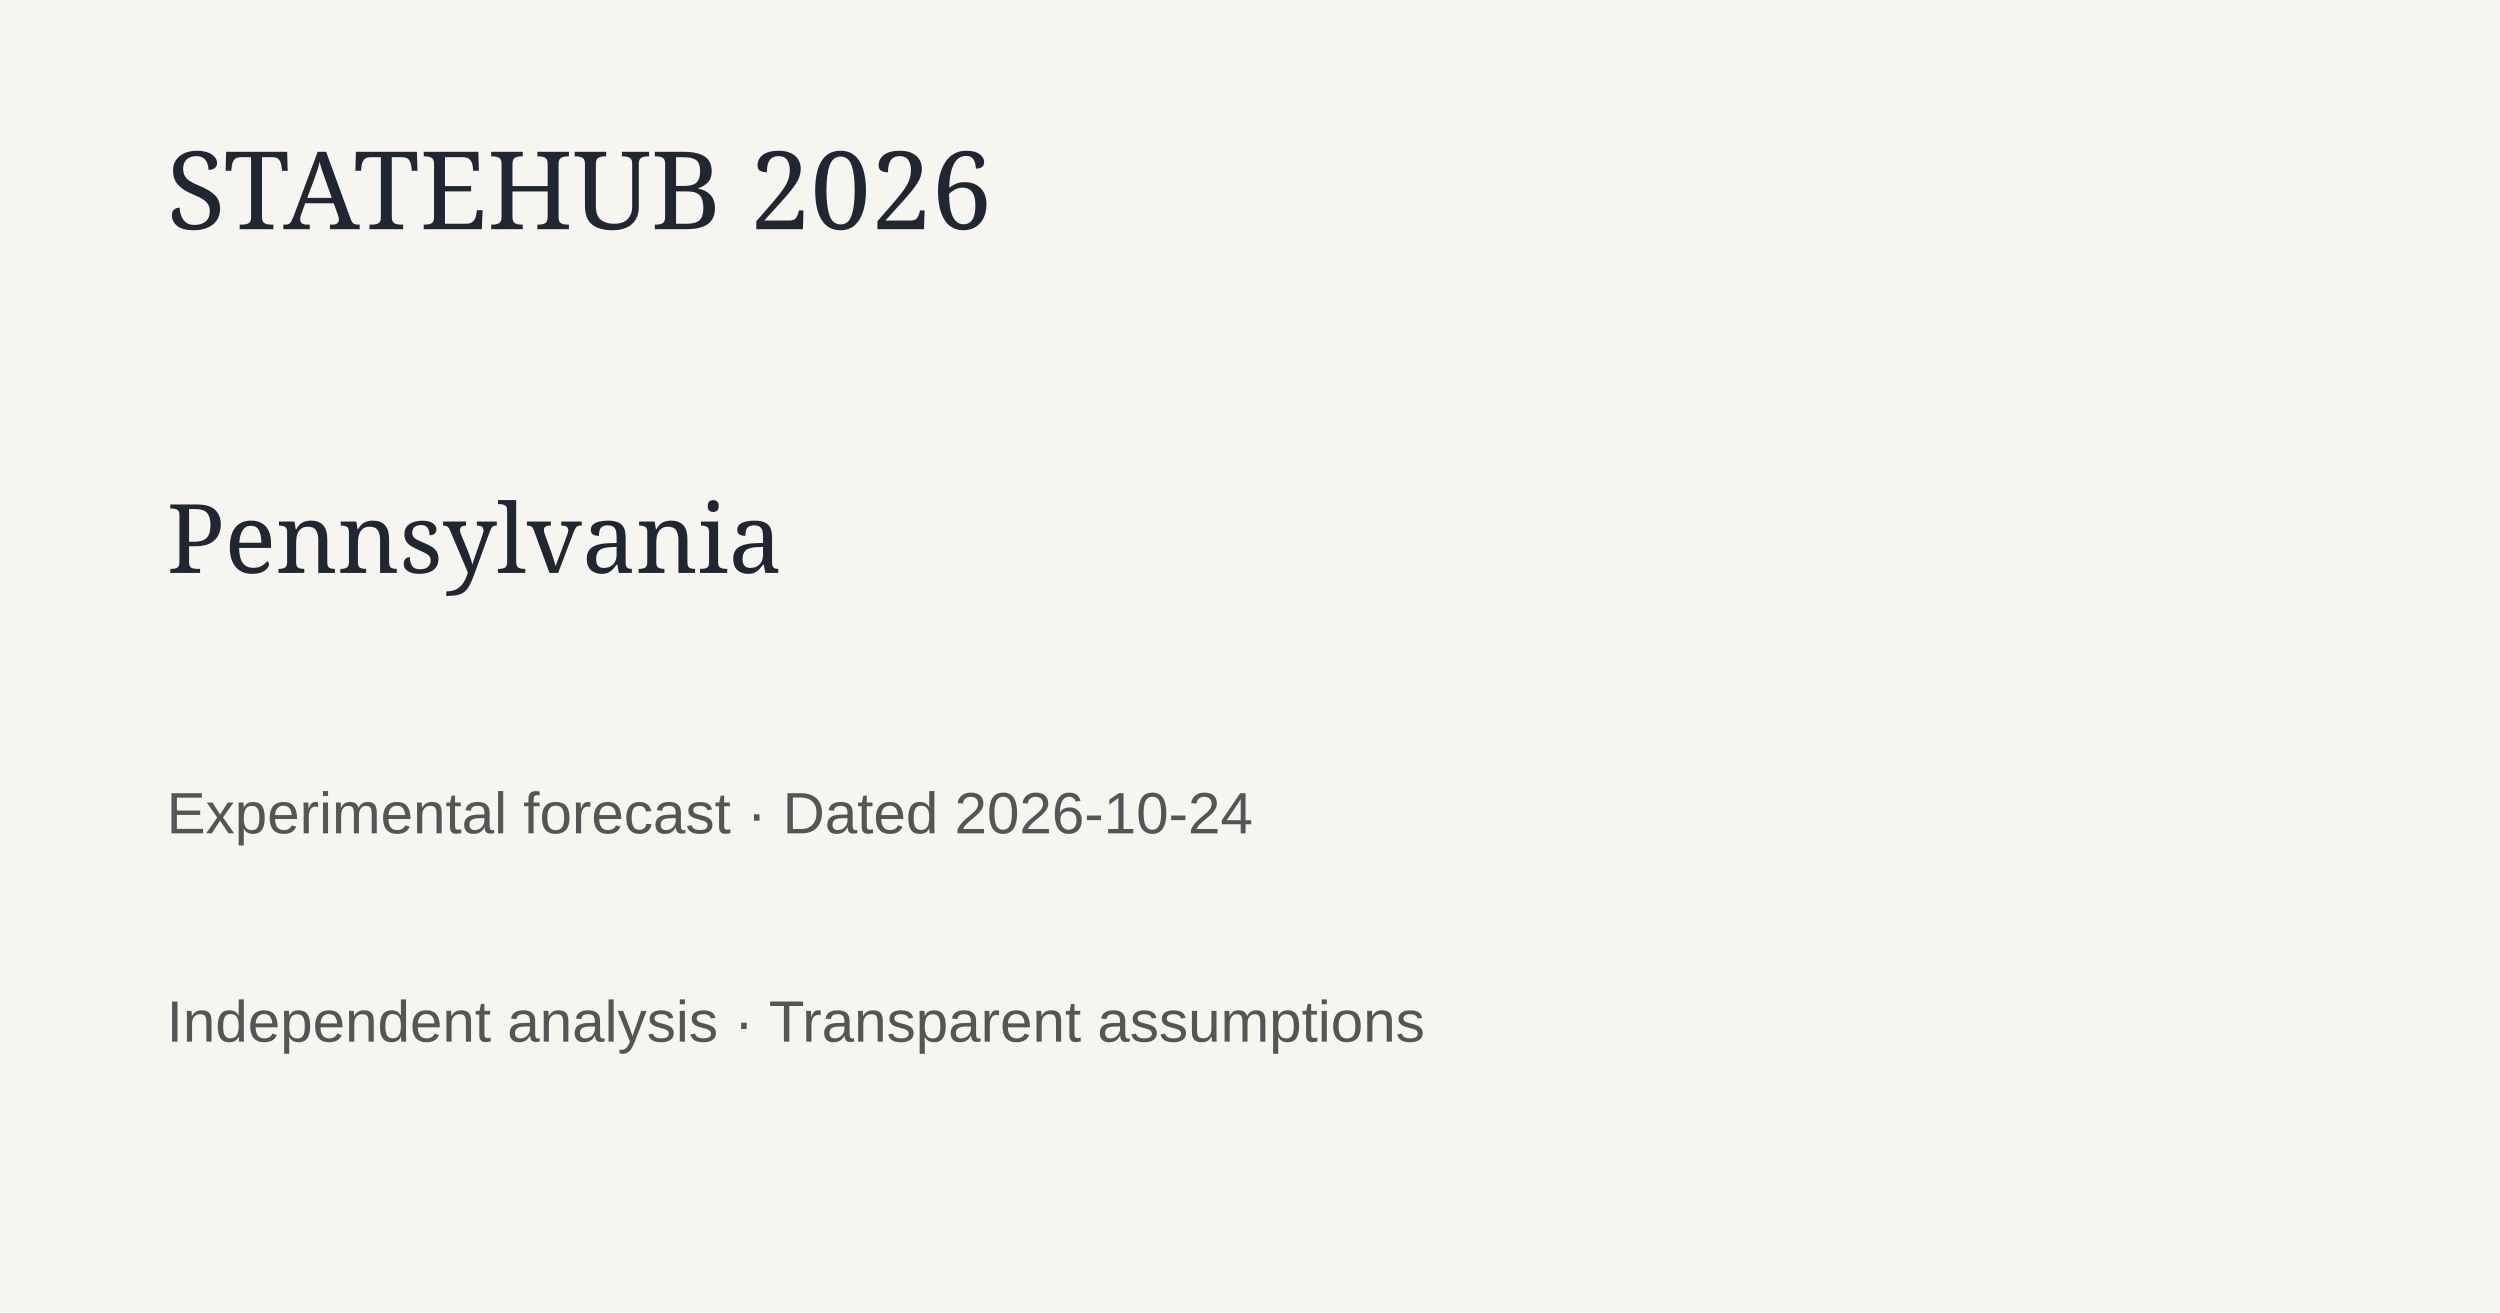
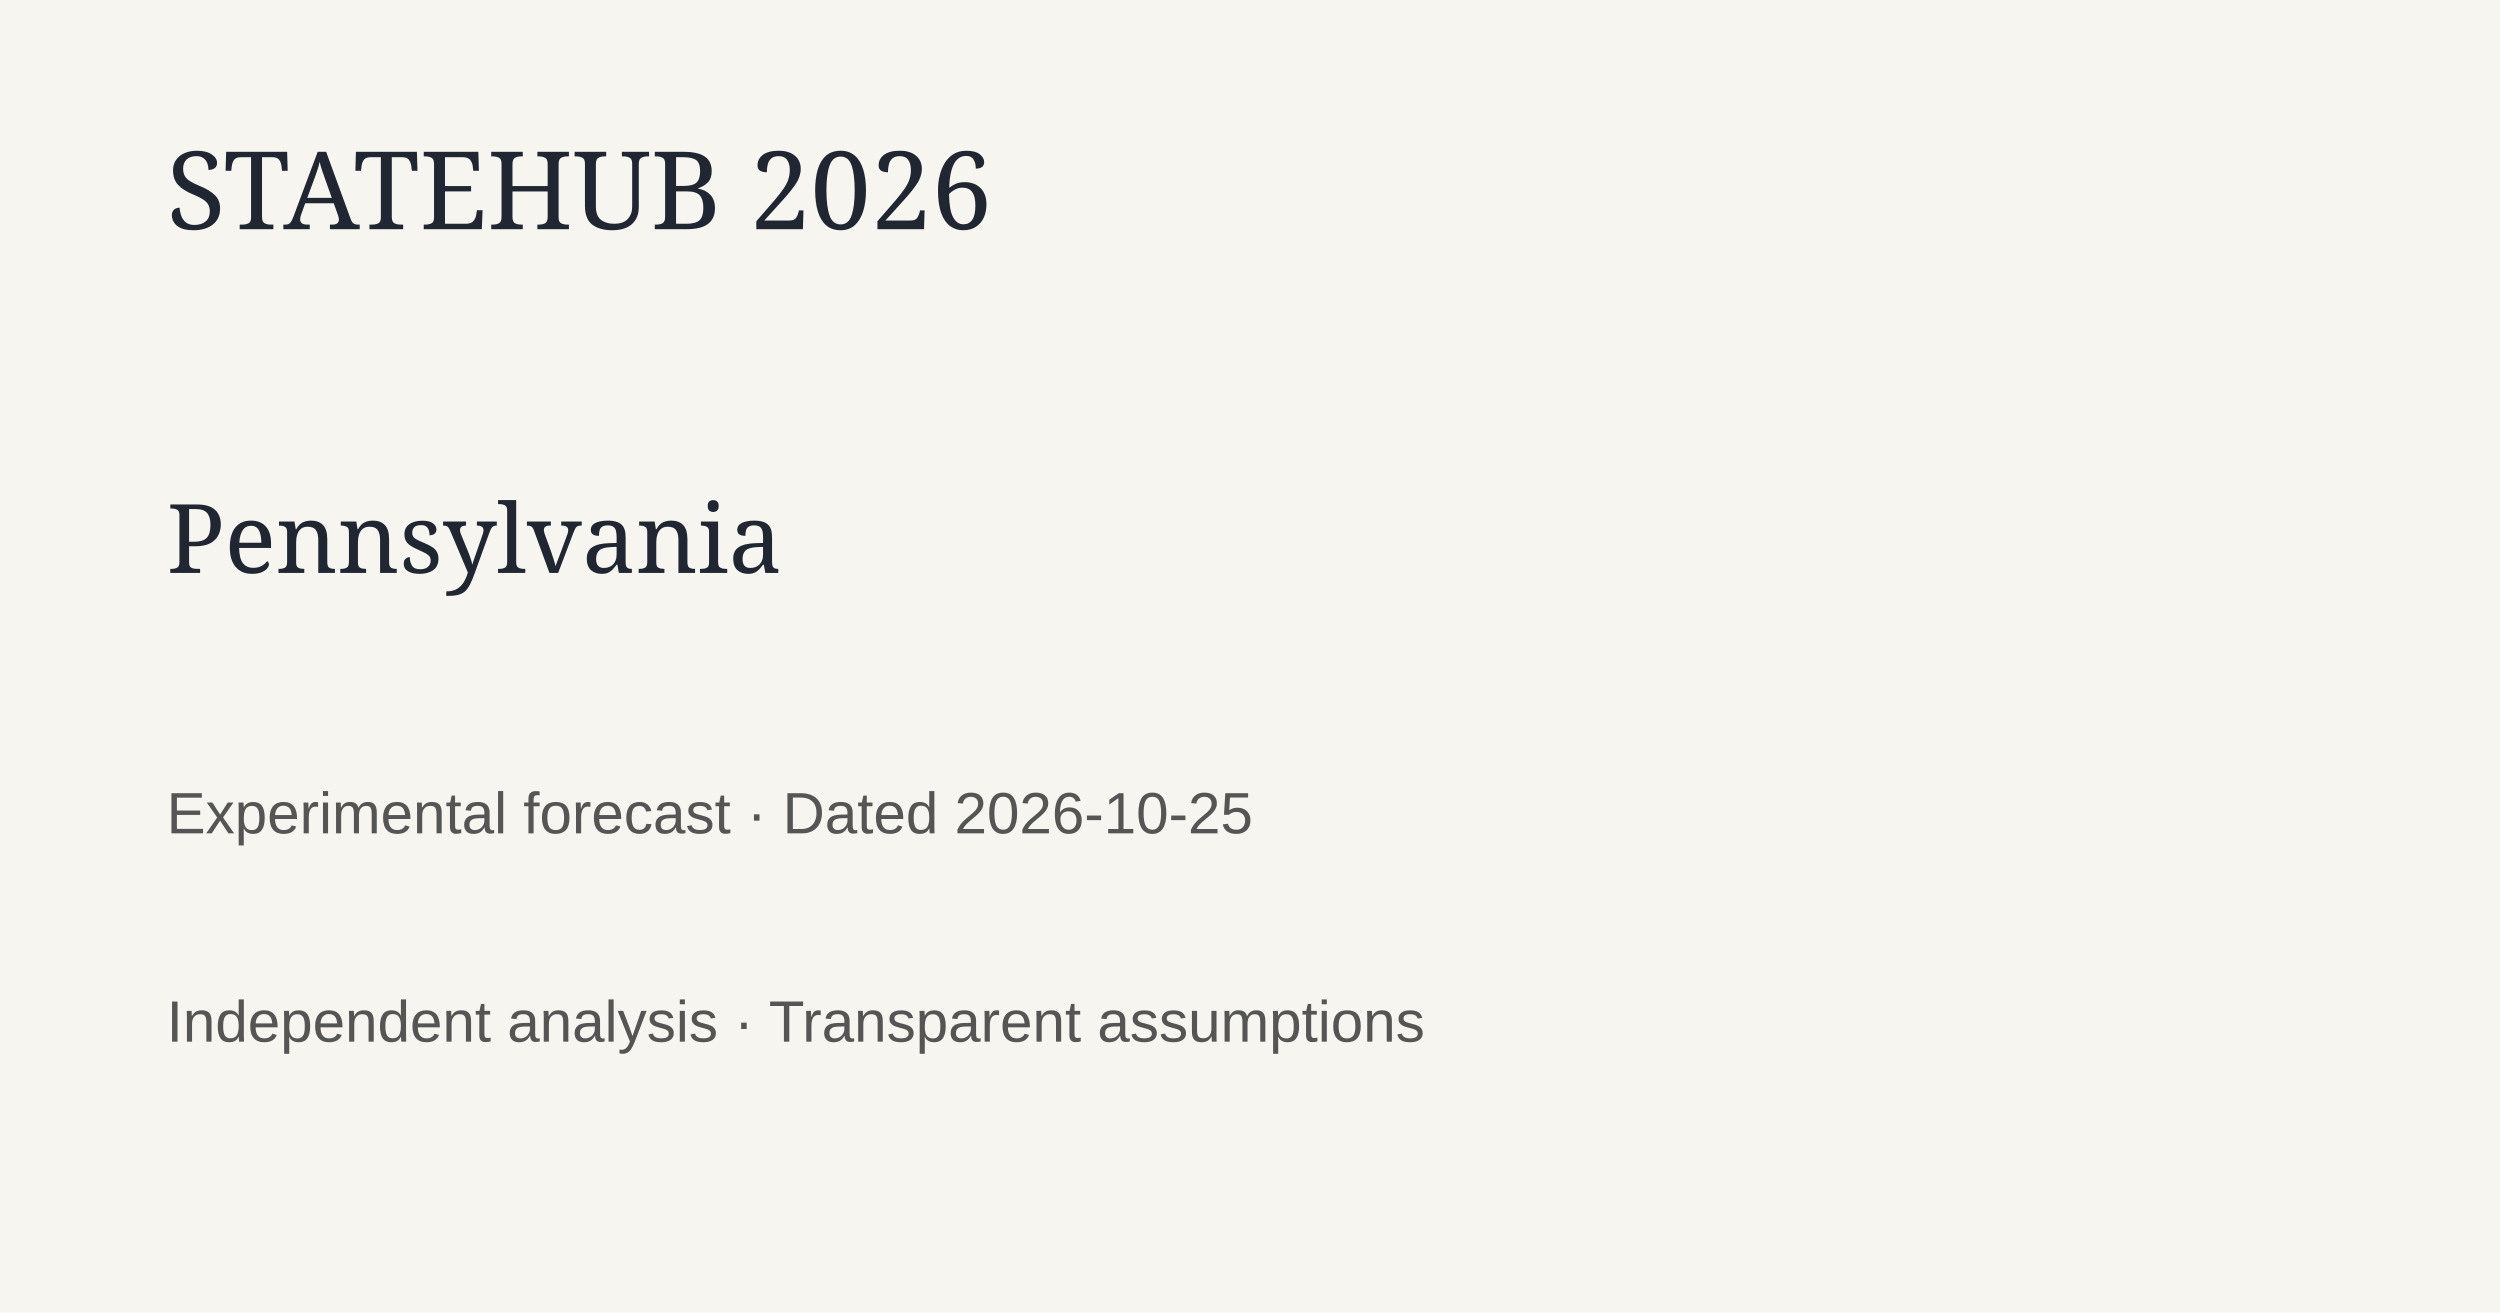
<svg xmlns="http://www.w3.org/2000/svg" width="1200" height="630">
  <rect width="1200" height="630" fill="#f7f5ef" />
  <text x="80" y="110" font-family="Georgia" font-size="52" fill="#202733">STATEHUB 2026</text>
  <text x="80" y="275" font-family="Georgia" font-size="46" fill="#202733">Pennsylvania</text>
-   <text x="80" y="400" font-family="Arial" font-size="28" fill="#555">Experimental forecast · Dated 2026-10-24</text>
+   <text x="80" y="400" font-family="Arial" font-size="28" fill="#555">Experimental forecast · Dated 2026-10-25</text>
  <text x="80" y="500" font-family="Arial" font-size="28" fill="#555">Independent analysis · Transparent assumptions</text>
</svg>
